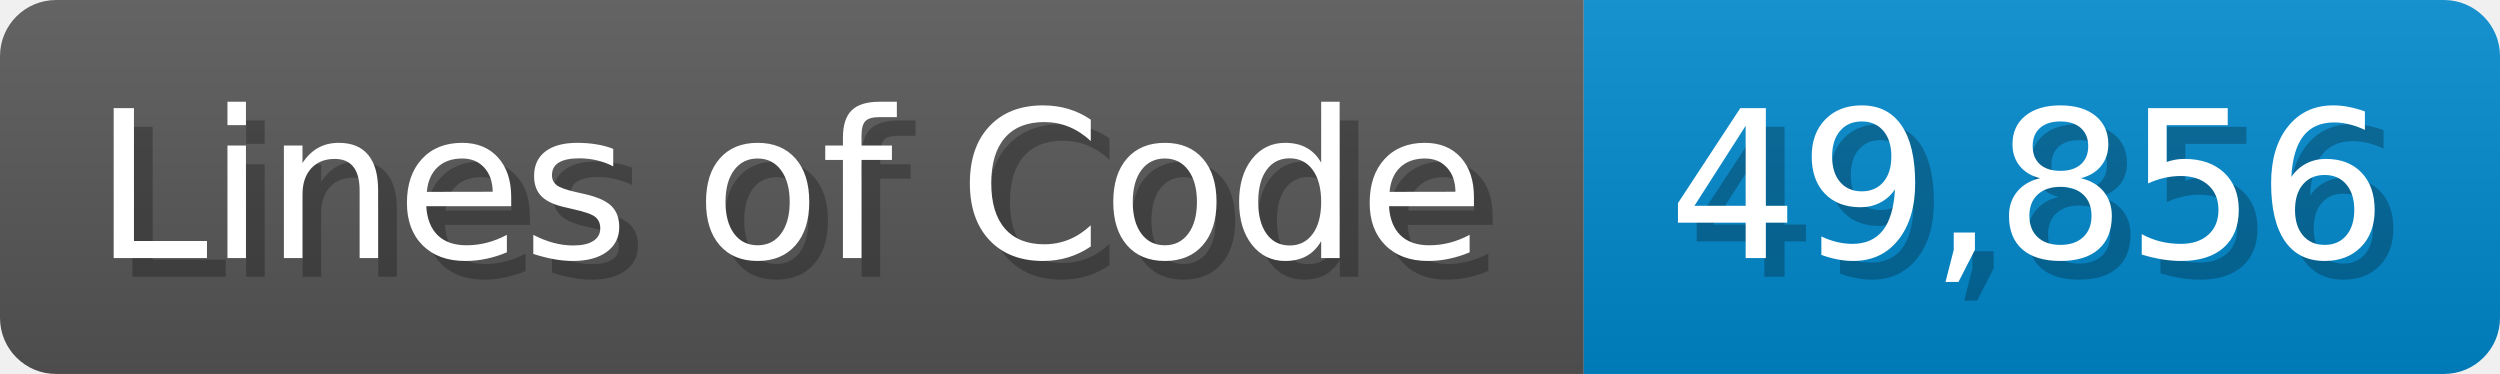
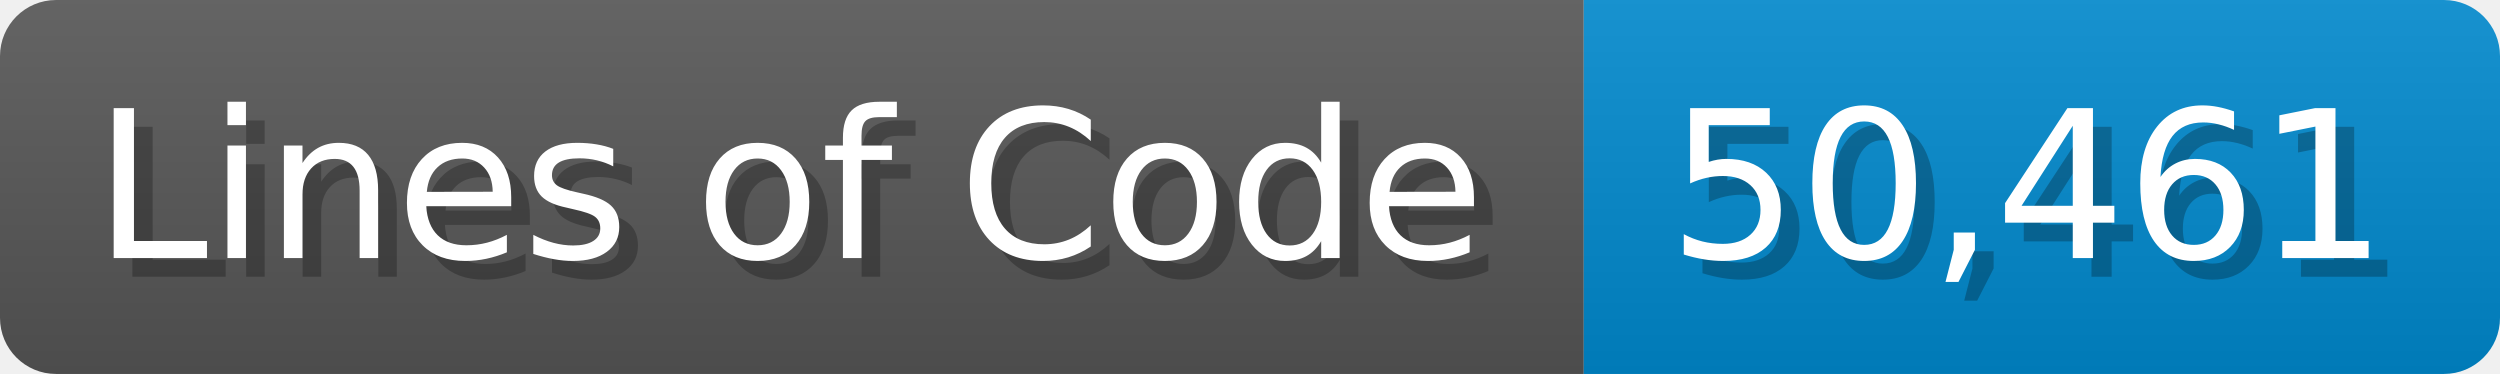
<svg xmlns="http://www.w3.org/2000/svg" width="133.7" height="20" viewBox="0 0 1337 200">
  <linearGradient id="a" x2="0" y2="100%">
    <stop offset="0" stop-opacity=".1" stop-color="#EEE" />
    <stop offset="1" stop-opacity=".1" />
  </linearGradient>
  <mask id="m">
    <rect width="1337" height="200" rx="30" fill="#FFF" />
  </mask>
  <g mask="url(#m)">
    <rect width="847" height="200" fill="#555" />
    <rect width="490" height="200" fill="#08C" x="847" />
    <rect width="1337" height="200" fill="url(#a)" />
  </g>
  <g fill="#fff" text-anchor="start" font-family="Verdana,DejaVu Sans,sans-serif" font-size="110">
    <text x="60" y="148" textLength="747" fill="#000" opacity="0.25">Lines of Code</text>
    <text x="50" y="138" textLength="747">Lines of Code</text>
-     <text x="902" y="148" textLength="390" fill="#000" opacity="0.25">49,856</text>
-     <text x="892" y="138" textLength="390">49,856</text>
+     <text x="902" y="148" textLength="390" fill="#000" opacity="0.25">50,461</text>
+     <text x="892" y="138" textLength="390">50,461</text>
  </g>
</svg>
